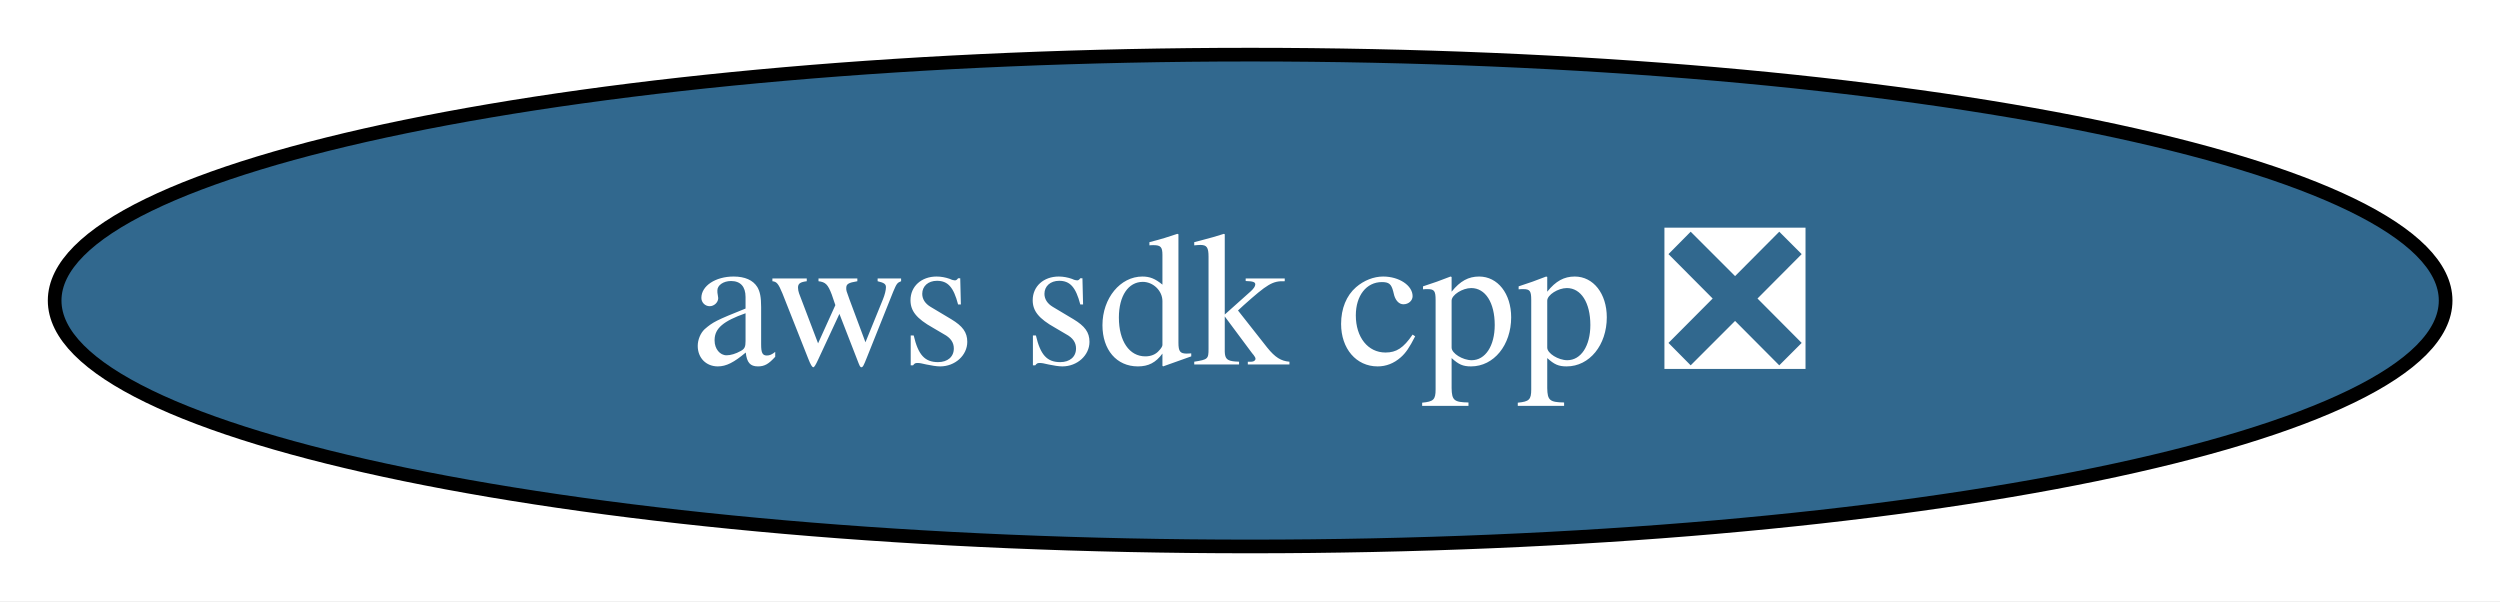
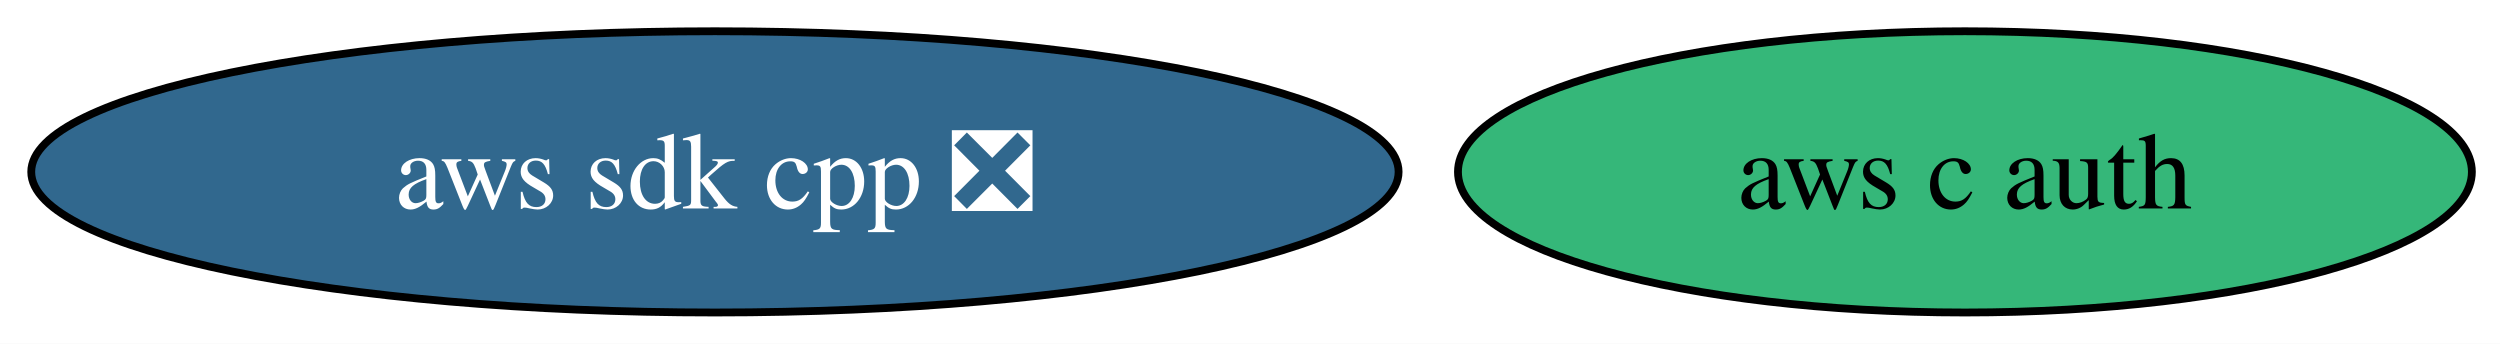
- <svg xmlns="http://www.w3.org/2000/svg" xmlns:xlink="http://www.w3.org/1999/xlink" width="183pt" height="44pt" viewBox="0.00 0.00 183.00 44.00">
+ <svg xmlns="http://www.w3.org/2000/svg" xmlns:xlink="http://www.w3.org/1999/xlink" width="320pt" height="44pt" viewBox="0.00 0.00 320.00 44.00">
  <g id="graph0" class="graph" transform="scale(1 1) rotate(0) translate(4 40)">
-     <polygon fill="white" stroke="none" points="-4,4 -4,-40 179.02,-40 179.02,4 -4,4" />
+     <polygon fill="white" stroke="none" points="-4,4 -4,-40 316.4,-40 316.4,4 -4,4" />
    <g id="node1" class="node">
      <g id="a_node1">
        <a xlink:href="https://github.com/conda-forge/aws-sdk-cpp-feedstock/pull/1015" xlink:title="aws sdk cpp ❎">
          <ellipse fill="#31688e" stroke="black" cx="87.51" cy="-18" rx="87.51" ry="18" />
          <text xml:space="preserve" text-anchor="middle" x="87.51" y="-13.32" font-family="Times,serif" font-size="14.00" fill="white">aws sdk cpp ❎</text>
        </a>
      </g>
    </g>
+     <g id="node2" class="node">
+       <g id="a_node2">
+         <a xlink:href="https://github.com/conda-forge/aws-c-auth-feedstock" xlink:title="aws c auth">
+           <ellipse fill="#35b779" stroke="black" cx="247.51" cy="-18" rx="64.89" ry="18" />
+           <text xml:space="preserve" text-anchor="middle" x="247.51" y="-13.32" font-family="Times,serif" font-size="14.00">aws c auth</text>
+         </a>
+       </g>
+     </g>
  </g>
</svg>
